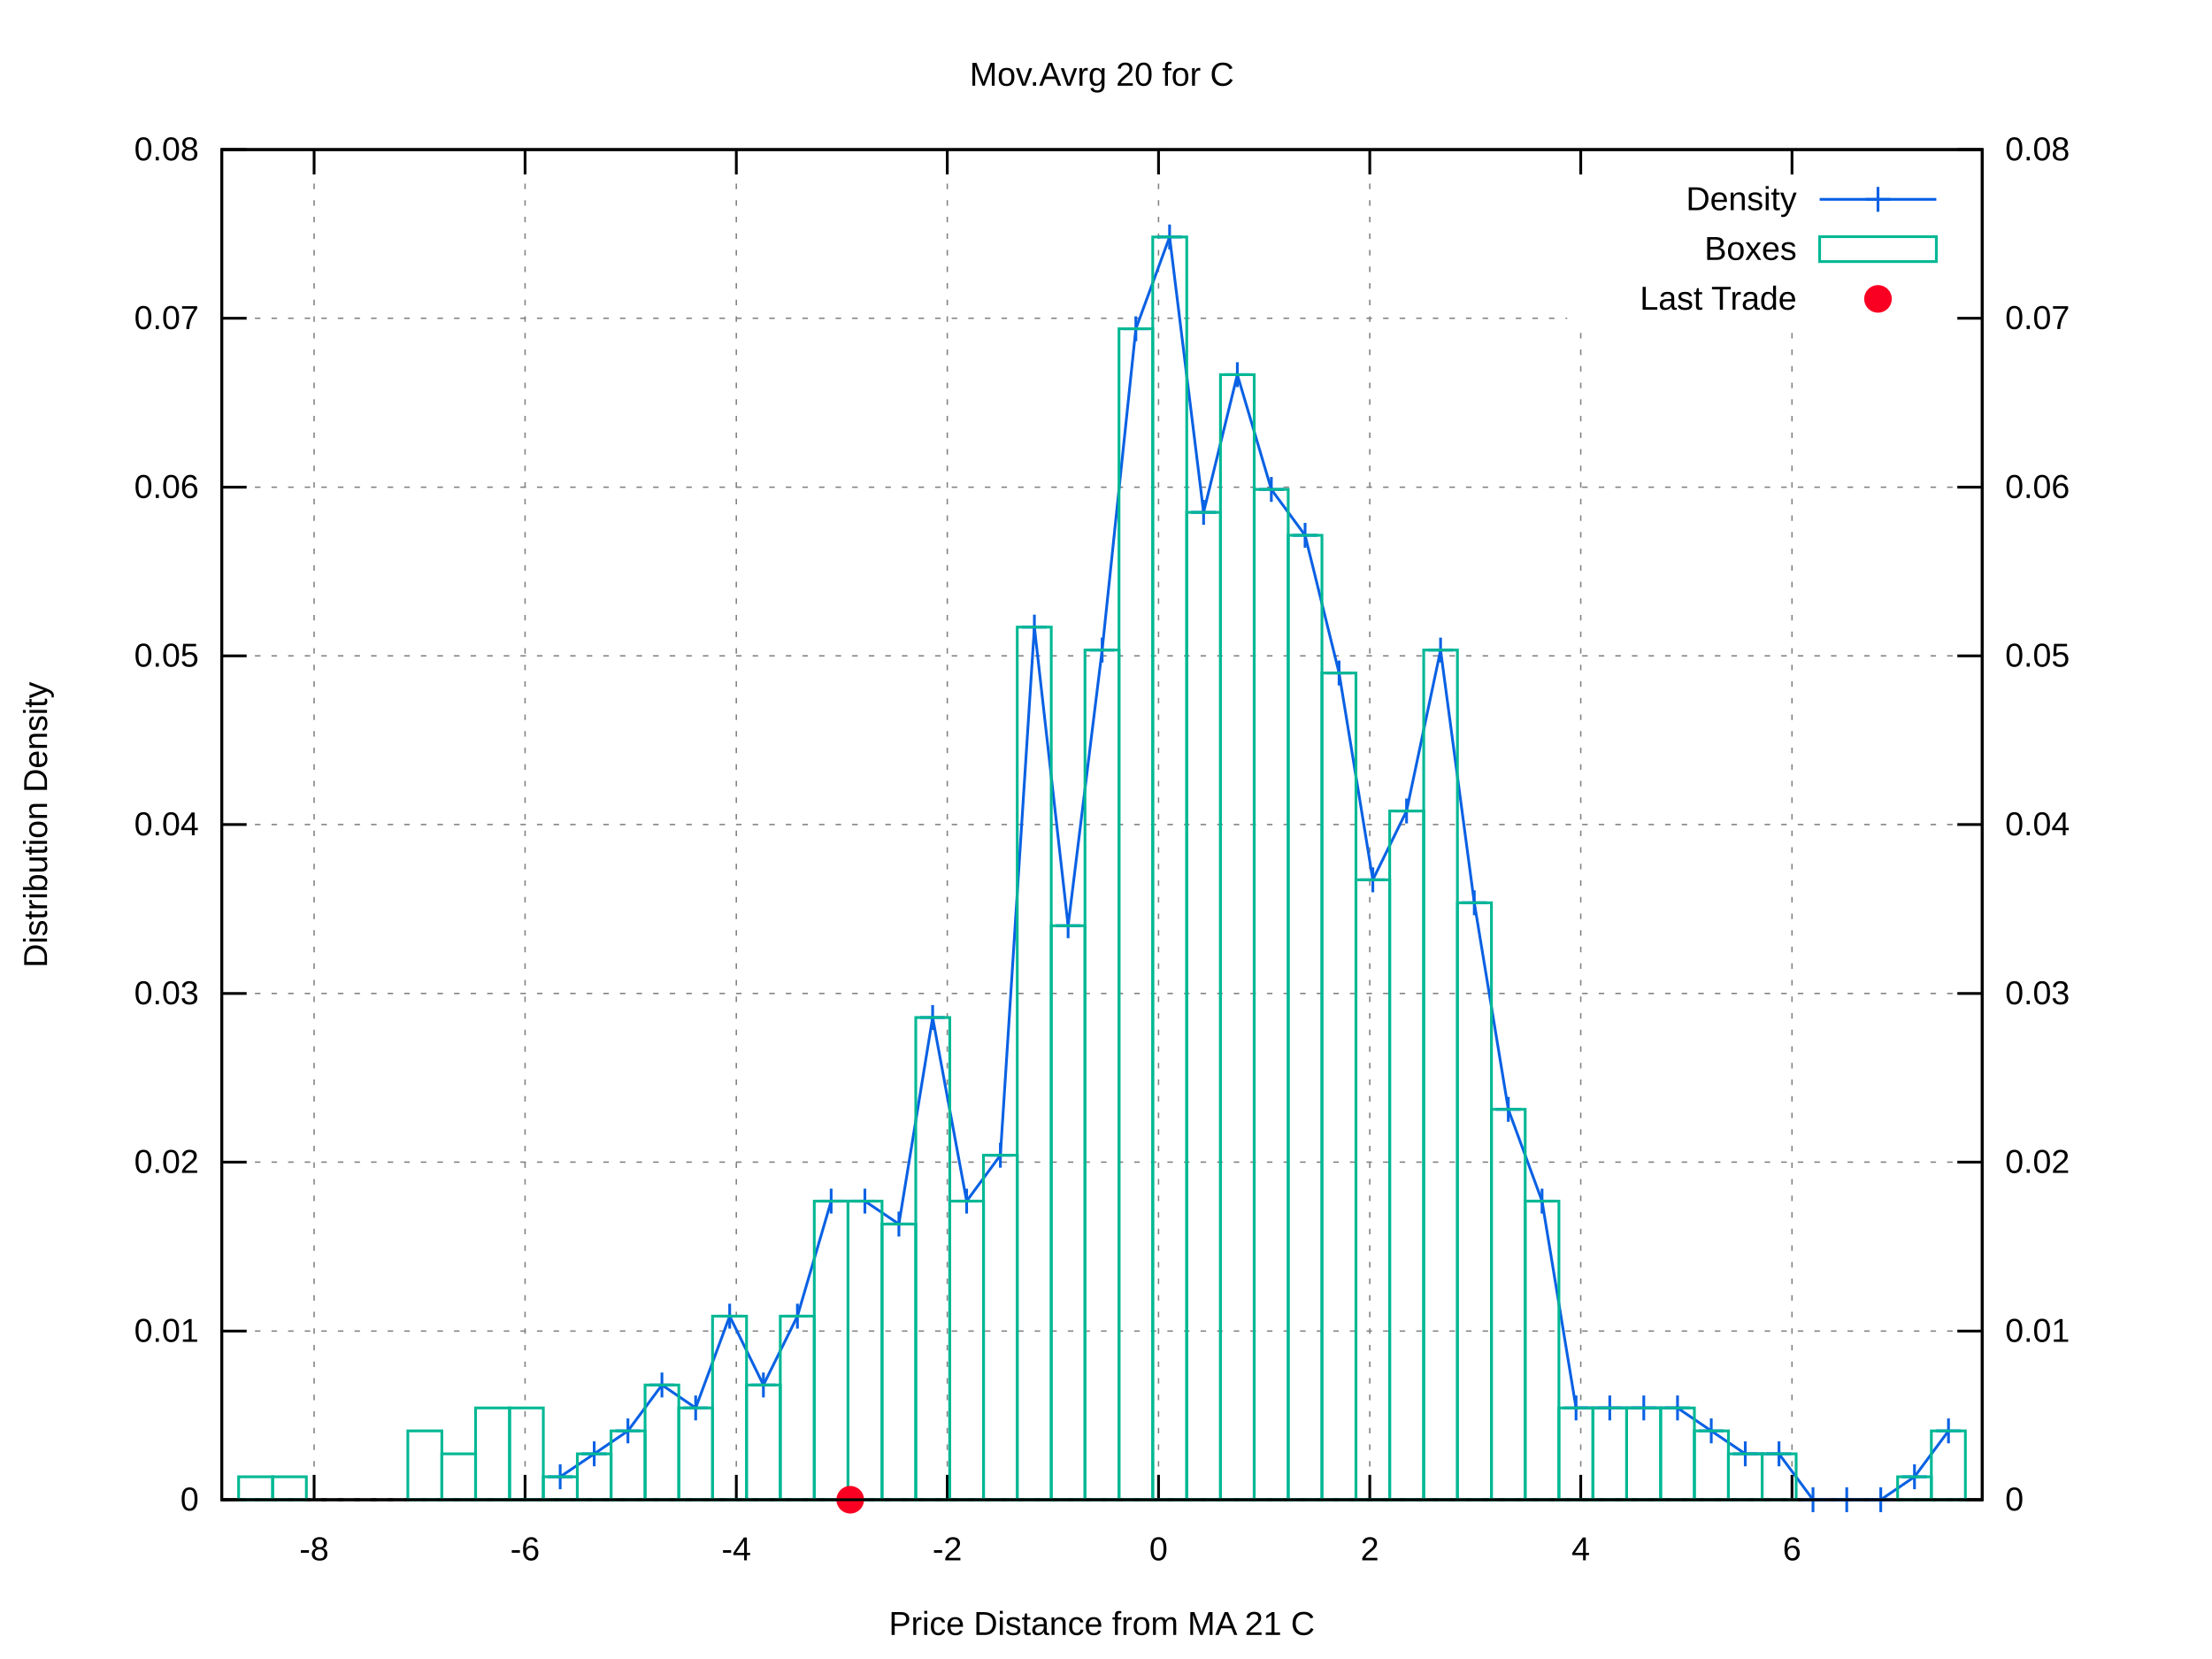
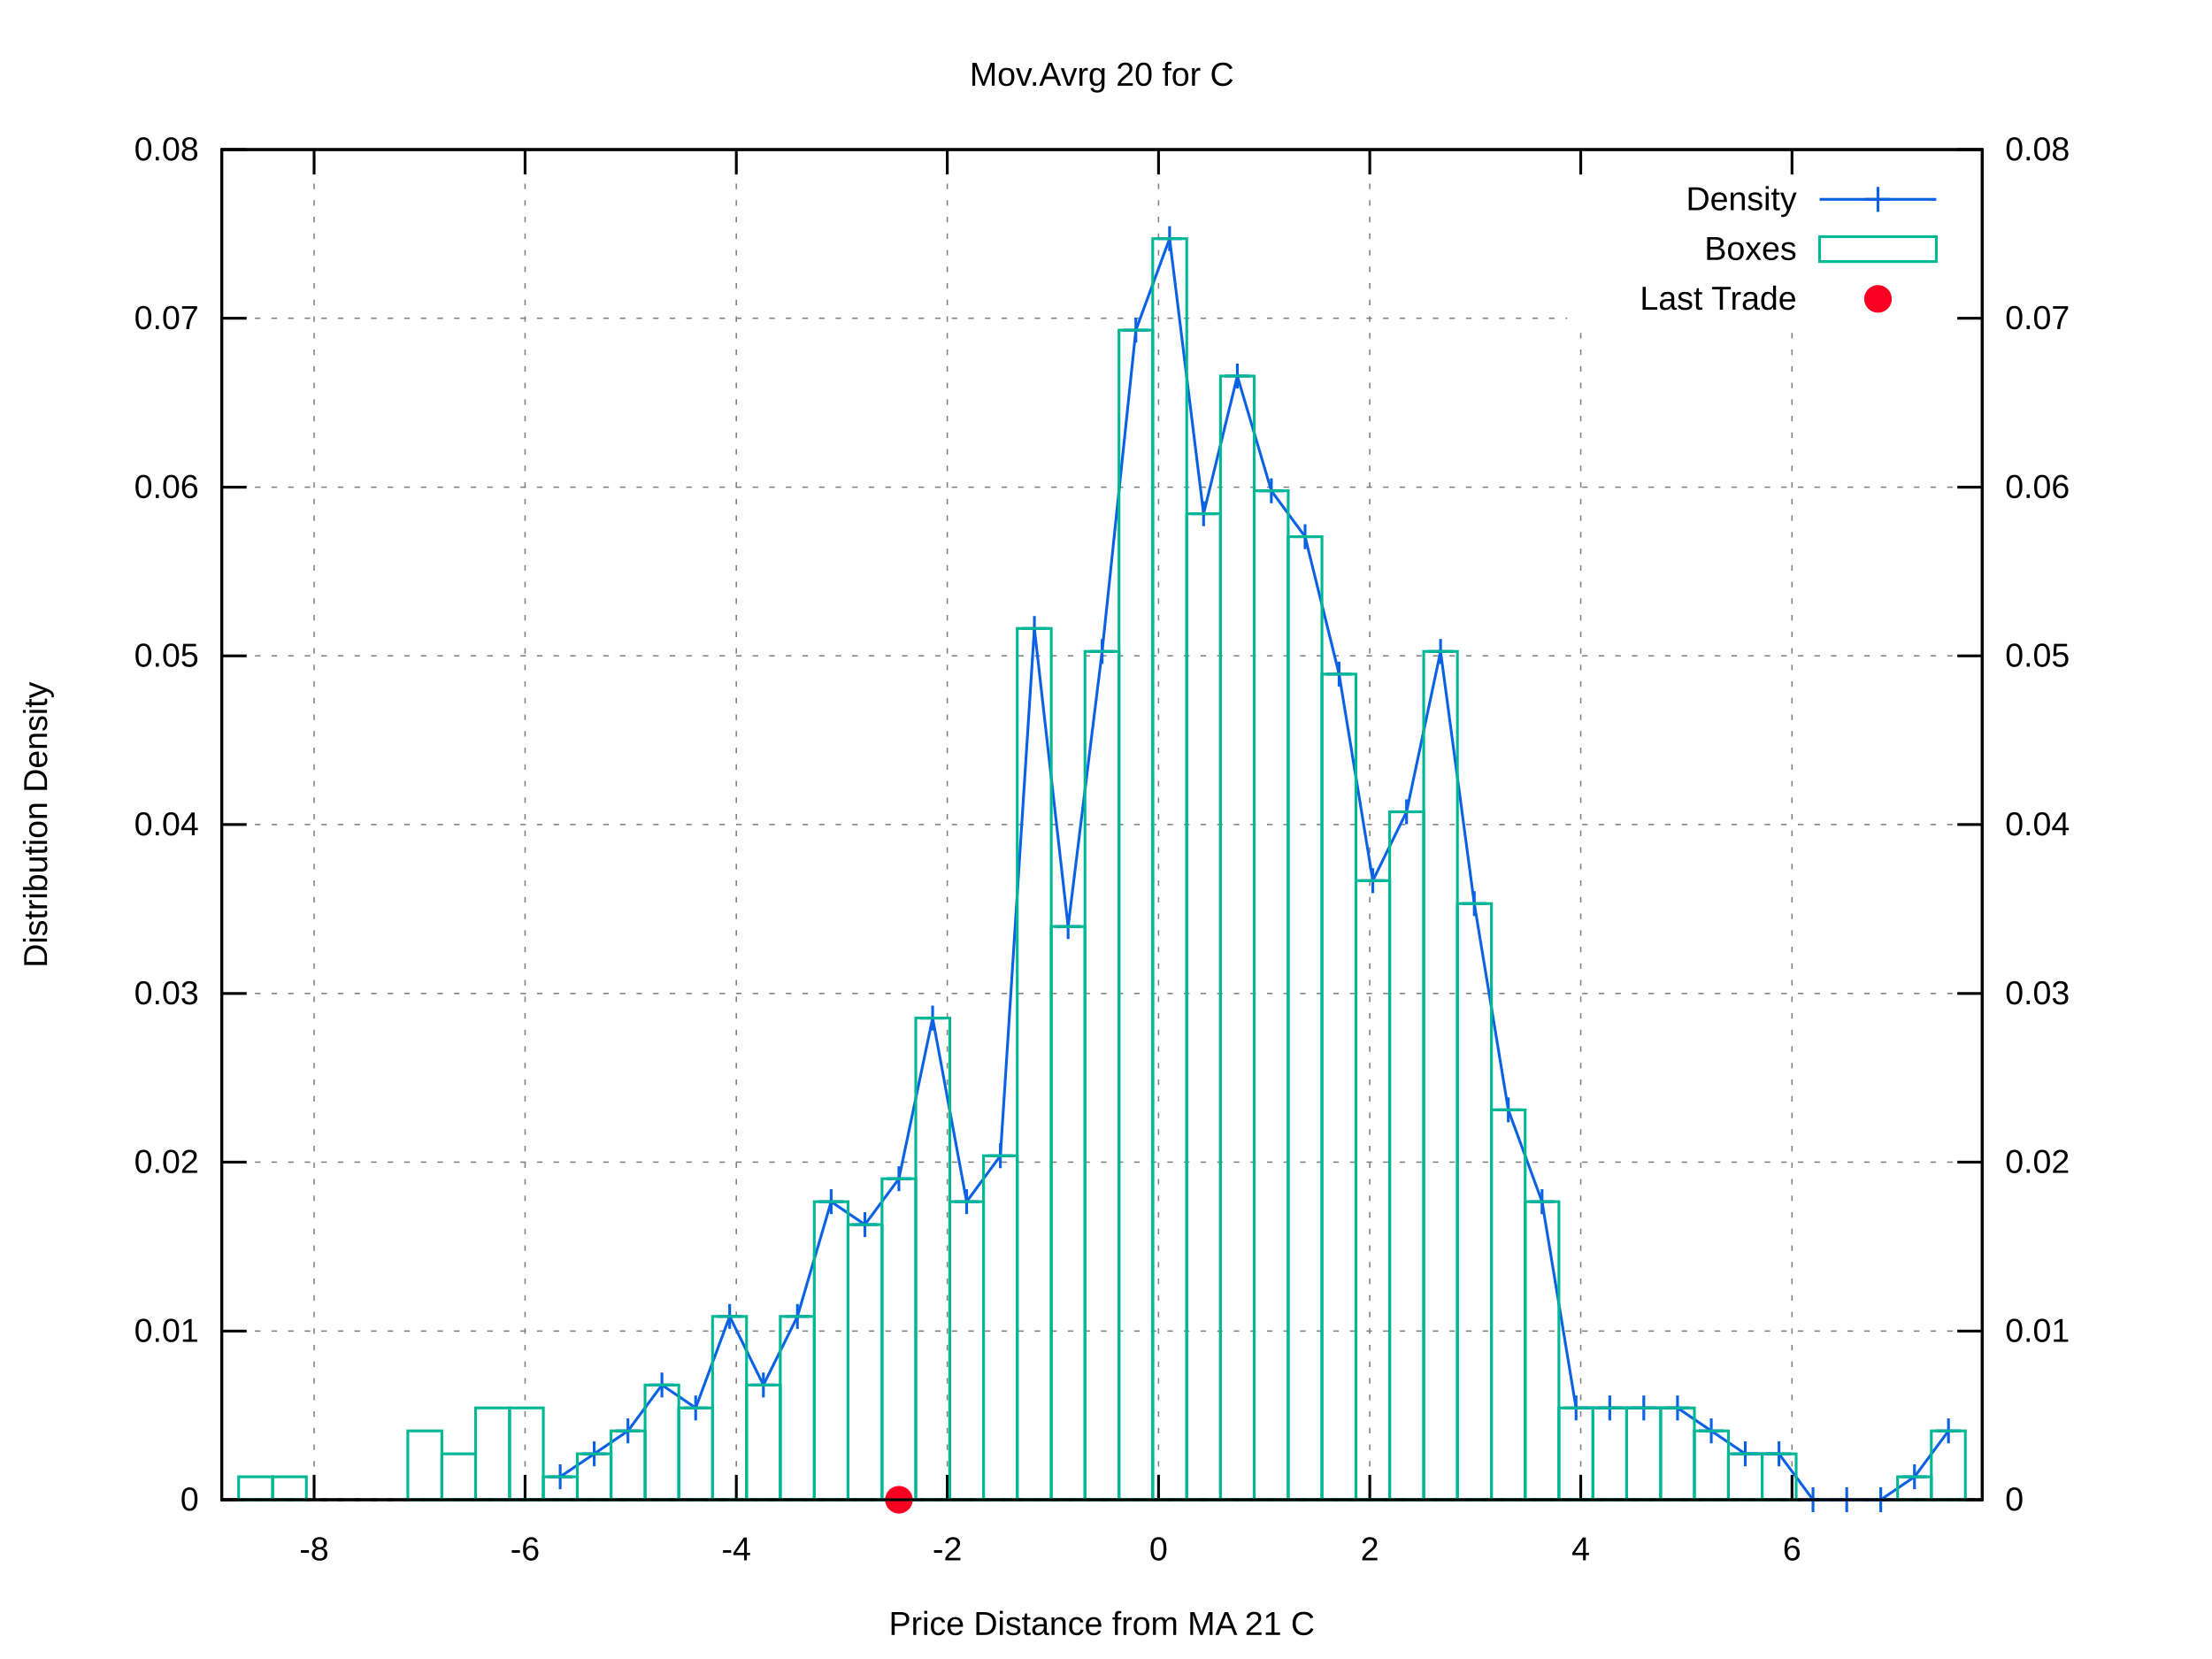
<svg xmlns="http://www.w3.org/2000/svg" xmlns:xlink="http://www.w3.org/1999/xlink" viewBox="0 0 800 600">
  <g id="gnuplot_canvas">
    <rect x="0" y="0" width="800" height="600" fill="#ffffff" />
    <defs>
      <circle id="gpDot" r="0.5" stroke-width="0.5" />
      <path id="gpPt0" stroke-width="0.222" stroke="currentColor" d="M-1,0 h2 M0,-1 v2" />
      <path id="gpPt1" stroke-width="0.222" stroke="currentColor" d="M-1,-1 L1,1 M1,-1 L-1,1" />
      <path id="gpPt2" stroke-width="0.222" stroke="currentColor" d="M-1,0 L1,0 M0,-1 L0,1 M-1,-1 L1,1 M-1,1 L1,-1" />
      <rect id="gpPt3" stroke-width="0.222" stroke="currentColor" x="-1" y="-1" width="2" height="2" />
      <rect id="gpPt4" stroke-width="0.222" stroke="currentColor" fill="currentColor" x="-1" y="-1" width="2" height="2" />
      <circle id="gpPt5" stroke-width="0.222" stroke="currentColor" cx="0" cy="0" r="1" />
      <use xlink:href="#gpPt5" id="gpPt6" fill="currentColor" stroke="none" />
      <path id="gpPt7" stroke-width="0.222" stroke="currentColor" d="M0,-1.33 L-1.33,0.67 L1.33,0.67 z" />
      <use xlink:href="#gpPt7" id="gpPt8" fill="currentColor" stroke="none" />
      <use xlink:href="#gpPt7" id="gpPt9" stroke="currentColor" transform="rotate(180)" />
      <use xlink:href="#gpPt9" id="gpPt10" fill="currentColor" stroke="none" />
      <use xlink:href="#gpPt3" id="gpPt11" stroke="currentColor" transform="rotate(45)" />
      <use xlink:href="#gpPt11" id="gpPt12" fill="currentColor" stroke="none" />
      <path id="gpPt13" stroke-width="0.222" stroke="currentColor" d="M0,1.330 L1.265,0.411 L0.782,-1.067 L-0.782,-1.076 L-1.265,0.411 z" />
      <use xlink:href="#gpPt13" id="gpPt14" fill="currentColor" stroke="none" />
      <filter id="textbox" filterUnits="objectBoundingBox" x="0" y="0" height="1" width="1">
        <feFlood flood-color="#FFFFFF" flood-opacity="1" result="bgnd" />
        <feComposite in="SourceGraphic" in2="bgnd" operator="atop" />
      </filter>
      <filter id="greybox" filterUnits="objectBoundingBox" x="0" y="0" height="1" width="1">
        <feFlood flood-color="lightgrey" flood-opacity="1" result="grey" />
        <feComposite in="SourceGraphic" in2="grey" operator="atop" />
      </filter>
    </defs>
    <g fill="none" color="#FFFFFF" stroke="black" stroke-width="1.00" stroke-linecap="butt" stroke-linejoin="miter">
</g>
    <g fill="none" color="black" stroke="currentColor" stroke-width="1.00" stroke-linecap="butt" stroke-linejoin="miter">
</g>
    <g fill="none" color="black" stroke="black" stroke-width="0.50" stroke-linecap="butt" stroke-linejoin="miter">
</g>
    <g fill="none" color="gray" stroke="currentColor" stroke-width="0.50" stroke-linecap="butt" stroke-linejoin="miter">
      <path stroke="gray" stroke-dasharray="2,4" class="gridline" d="M80.2,542.4 L716.9,542.4  " />
    </g>
    <g fill="none" color="gray" stroke="gray" stroke-width="1.00" stroke-linecap="butt" stroke-linejoin="miter">
</g>
    <g fill="none" color="black" stroke="currentColor" stroke-width="1.00" stroke-linecap="butt" stroke-linejoin="miter">
      <path stroke="black" d="M80.2,542.4 L89.2,542.4  " />
      <g transform="translate(71.9,546.3)" stroke="none" fill="black" font-family="arial" font-size="12.00" text-anchor="end">
        <text>
          <tspan font-family="arial"> 0</tspan>
        </text>
      </g>
    </g>
    <g fill="none" color="black" stroke="currentColor" stroke-width="1.00" stroke-linecap="butt" stroke-linejoin="miter">
</g>
    <g fill="none" color="black" stroke="black" stroke-width="0.50" stroke-linecap="butt" stroke-linejoin="miter">
</g>
    <g fill="none" color="gray" stroke="currentColor" stroke-width="0.50" stroke-linecap="butt" stroke-linejoin="miter">
      <path stroke="gray" stroke-dasharray="2,4" class="gridline" d="M80.2,481.4 L716.9,481.4  " />
    </g>
    <g fill="none" color="gray" stroke="gray" stroke-width="1.00" stroke-linecap="butt" stroke-linejoin="miter">
</g>
    <g fill="none" color="black" stroke="currentColor" stroke-width="1.00" stroke-linecap="butt" stroke-linejoin="miter">
      <path stroke="black" d="M80.2,481.4 L89.2,481.4  " />
      <g transform="translate(71.9,485.3)" stroke="none" fill="black" font-family="arial" font-size="12.00" text-anchor="end">
        <text>
          <tspan font-family="arial"> 0.01</tspan>
        </text>
      </g>
    </g>
    <g fill="none" color="black" stroke="currentColor" stroke-width="1.00" stroke-linecap="butt" stroke-linejoin="miter">
</g>
    <g fill="none" color="black" stroke="black" stroke-width="0.50" stroke-linecap="butt" stroke-linejoin="miter">
</g>
    <g fill="none" color="gray" stroke="currentColor" stroke-width="0.50" stroke-linecap="butt" stroke-linejoin="miter">
      <path stroke="gray" stroke-dasharray="2,4" class="gridline" d="M80.2,420.3 L716.9,420.3  " />
    </g>
    <g fill="none" color="gray" stroke="gray" stroke-width="1.00" stroke-linecap="butt" stroke-linejoin="miter">
</g>
    <g fill="none" color="black" stroke="currentColor" stroke-width="1.00" stroke-linecap="butt" stroke-linejoin="miter">
      <path stroke="black" d="M80.2,420.3 L89.2,420.3  " />
      <g transform="translate(71.9,424.2)" stroke="none" fill="black" font-family="arial" font-size="12.00" text-anchor="end">
        <text>
          <tspan font-family="arial"> 0.02</tspan>
        </text>
      </g>
    </g>
    <g fill="none" color="black" stroke="currentColor" stroke-width="1.00" stroke-linecap="butt" stroke-linejoin="miter">
</g>
    <g fill="none" color="black" stroke="black" stroke-width="0.50" stroke-linecap="butt" stroke-linejoin="miter">
</g>
    <g fill="none" color="gray" stroke="currentColor" stroke-width="0.50" stroke-linecap="butt" stroke-linejoin="miter">
      <path stroke="gray" stroke-dasharray="2,4" class="gridline" d="M80.2,359.3 L716.9,359.3  " />
    </g>
    <g fill="none" color="gray" stroke="gray" stroke-width="1.00" stroke-linecap="butt" stroke-linejoin="miter">
</g>
    <g fill="none" color="black" stroke="currentColor" stroke-width="1.00" stroke-linecap="butt" stroke-linejoin="miter">
      <path stroke="black" d="M80.2,359.3 L89.2,359.3  " />
      <g transform="translate(71.9,363.2)" stroke="none" fill="black" font-family="arial" font-size="12.00" text-anchor="end">
        <text>
          <tspan font-family="arial"> 0.03</tspan>
        </text>
      </g>
    </g>
    <g fill="none" color="black" stroke="currentColor" stroke-width="1.00" stroke-linecap="butt" stroke-linejoin="miter">
</g>
    <g fill="none" color="black" stroke="black" stroke-width="0.50" stroke-linecap="butt" stroke-linejoin="miter">
</g>
    <g fill="none" color="gray" stroke="currentColor" stroke-width="0.50" stroke-linecap="butt" stroke-linejoin="miter">
      <path stroke="gray" stroke-dasharray="2,4" class="gridline" d="M80.2,298.2 L716.9,298.2  " />
    </g>
    <g fill="none" color="gray" stroke="gray" stroke-width="1.00" stroke-linecap="butt" stroke-linejoin="miter">
</g>
    <g fill="none" color="black" stroke="currentColor" stroke-width="1.00" stroke-linecap="butt" stroke-linejoin="miter">
      <path stroke="black" d="M80.2,298.2 L89.2,298.2  " />
      <g transform="translate(71.9,302.1)" stroke="none" fill="black" font-family="arial" font-size="12.00" text-anchor="end">
        <text>
          <tspan font-family="arial"> 0.04</tspan>
        </text>
      </g>
    </g>
    <g fill="none" color="black" stroke="currentColor" stroke-width="1.00" stroke-linecap="butt" stroke-linejoin="miter">
</g>
    <g fill="none" color="black" stroke="black" stroke-width="0.50" stroke-linecap="butt" stroke-linejoin="miter">
</g>
    <g fill="none" color="gray" stroke="currentColor" stroke-width="0.50" stroke-linecap="butt" stroke-linejoin="miter">
      <path stroke="gray" stroke-dasharray="2,4" class="gridline" d="M80.2,237.2 L716.9,237.2  " />
    </g>
    <g fill="none" color="gray" stroke="gray" stroke-width="1.00" stroke-linecap="butt" stroke-linejoin="miter">
</g>
    <g fill="none" color="black" stroke="currentColor" stroke-width="1.00" stroke-linecap="butt" stroke-linejoin="miter">
      <path stroke="black" d="M80.2,237.2 L89.2,237.2  " />
      <g transform="translate(71.9,241.1)" stroke="none" fill="black" font-family="arial" font-size="12.00" text-anchor="end">
        <text>
          <tspan font-family="arial"> 0.05</tspan>
        </text>
      </g>
    </g>
    <g fill="none" color="black" stroke="currentColor" stroke-width="1.00" stroke-linecap="butt" stroke-linejoin="miter">
</g>
    <g fill="none" color="black" stroke="black" stroke-width="0.50" stroke-linecap="butt" stroke-linejoin="miter">
</g>
    <g fill="none" color="gray" stroke="currentColor" stroke-width="0.50" stroke-linecap="butt" stroke-linejoin="miter">
      <path stroke="gray" stroke-dasharray="2,4" class="gridline" d="M80.2,176.2 L716.9,176.2  " />
    </g>
    <g fill="none" color="gray" stroke="gray" stroke-width="1.00" stroke-linecap="butt" stroke-linejoin="miter">
</g>
    <g fill="none" color="black" stroke="currentColor" stroke-width="1.00" stroke-linecap="butt" stroke-linejoin="miter">
      <path stroke="black" d="M80.2,176.2 L89.2,176.2  " />
      <g transform="translate(71.9,180.1)" stroke="none" fill="black" font-family="arial" font-size="12.00" text-anchor="end">
        <text>
          <tspan font-family="arial"> 0.06</tspan>
        </text>
      </g>
    </g>
    <g fill="none" color="black" stroke="currentColor" stroke-width="1.00" stroke-linecap="butt" stroke-linejoin="miter">
</g>
    <g fill="none" color="black" stroke="black" stroke-width="0.50" stroke-linecap="butt" stroke-linejoin="miter">
</g>
    <g fill="none" color="gray" stroke="currentColor" stroke-width="0.50" stroke-linecap="butt" stroke-linejoin="miter">
      <path stroke="gray" stroke-dasharray="2,4" class="gridline" d="M80.2,115.1 L566.8,115.1 M708.6,115.1 L716.9,115.1  " />
    </g>
    <g fill="none" color="gray" stroke="gray" stroke-width="1.00" stroke-linecap="butt" stroke-linejoin="miter">
</g>
    <g fill="none" color="black" stroke="currentColor" stroke-width="1.00" stroke-linecap="butt" stroke-linejoin="miter">
      <path stroke="black" d="M80.2,115.1 L89.2,115.1  " />
      <g transform="translate(71.9,119.0)" stroke="none" fill="black" font-family="arial" font-size="12.00" text-anchor="end">
        <text>
          <tspan font-family="arial"> 0.07</tspan>
        </text>
      </g>
    </g>
    <g fill="none" color="black" stroke="currentColor" stroke-width="1.00" stroke-linecap="butt" stroke-linejoin="miter">
</g>
    <g fill="none" color="black" stroke="black" stroke-width="0.50" stroke-linecap="butt" stroke-linejoin="miter">
</g>
    <g fill="none" color="gray" stroke="currentColor" stroke-width="0.50" stroke-linecap="butt" stroke-linejoin="miter">
      <path stroke="gray" stroke-dasharray="2,4" class="gridline" d="M80.2,54.1 L716.9,54.1  " />
    </g>
    <g fill="none" color="gray" stroke="gray" stroke-width="1.00" stroke-linecap="butt" stroke-linejoin="miter">
</g>
    <g fill="none" color="black" stroke="currentColor" stroke-width="1.00" stroke-linecap="butt" stroke-linejoin="miter">
      <path stroke="black" d="M80.2,54.1 L89.2,54.1  " />
      <g transform="translate(71.9,58.0)" stroke="none" fill="black" font-family="arial" font-size="12.00" text-anchor="end">
        <text>
          <tspan font-family="arial"> 0.08</tspan>
        </text>
      </g>
    </g>
    <g fill="none" color="black" stroke="currentColor" stroke-width="1.00" stroke-linecap="butt" stroke-linejoin="miter">
</g>
    <g fill="none" color="black" stroke="black" stroke-width="0.50" stroke-linecap="butt" stroke-linejoin="miter">
</g>
    <g fill="none" color="gray" stroke="currentColor" stroke-width="0.50" stroke-linecap="butt" stroke-linejoin="miter">
      <path stroke="gray" stroke-dasharray="2,4" class="gridline" d="M113.6,542.4 L113.6,54.1  " />
    </g>
    <g fill="none" color="gray" stroke="gray" stroke-width="1.00" stroke-linecap="butt" stroke-linejoin="miter">
</g>
    <g fill="none" color="black" stroke="currentColor" stroke-width="1.00" stroke-linecap="butt" stroke-linejoin="miter">
      <path stroke="black" d="M113.6,542.4 L113.6,533.4 M113.6,54.1 L113.6,63.1  " />
      <g transform="translate(113.6,564.3)" stroke="none" fill="black" font-family="arial" font-size="12.00" text-anchor="middle">
        <text>
          <tspan font-family="arial">-8</tspan>
        </text>
      </g>
    </g>
    <g fill="none" color="black" stroke="currentColor" stroke-width="1.00" stroke-linecap="butt" stroke-linejoin="miter">
</g>
    <g fill="none" color="black" stroke="black" stroke-width="0.50" stroke-linecap="butt" stroke-linejoin="miter">
</g>
    <g fill="none" color="gray" stroke="currentColor" stroke-width="0.50" stroke-linecap="butt" stroke-linejoin="miter">
      <path stroke="gray" stroke-dasharray="2,4" class="gridline" d="M189.9,542.4 L189.9,54.1  " />
    </g>
    <g fill="none" color="gray" stroke="gray" stroke-width="1.00" stroke-linecap="butt" stroke-linejoin="miter">
</g>
    <g fill="none" color="black" stroke="currentColor" stroke-width="1.00" stroke-linecap="butt" stroke-linejoin="miter">
      <path stroke="black" d="M189.9,542.4 L189.9,533.4 M189.9,54.1 L189.9,63.1  " />
      <g transform="translate(189.9,564.3)" stroke="none" fill="black" font-family="arial" font-size="12.00" text-anchor="middle">
        <text>
          <tspan font-family="arial">-6</tspan>
        </text>
      </g>
    </g>
    <g fill="none" color="black" stroke="currentColor" stroke-width="1.00" stroke-linecap="butt" stroke-linejoin="miter">
</g>
    <g fill="none" color="black" stroke="black" stroke-width="0.50" stroke-linecap="butt" stroke-linejoin="miter">
</g>
    <g fill="none" color="gray" stroke="currentColor" stroke-width="0.50" stroke-linecap="butt" stroke-linejoin="miter">
      <path stroke="gray" stroke-dasharray="2,4" class="gridline" d="M266.3,542.4 L266.3,54.1  " />
    </g>
    <g fill="none" color="gray" stroke="gray" stroke-width="1.00" stroke-linecap="butt" stroke-linejoin="miter">
</g>
    <g fill="none" color="black" stroke="currentColor" stroke-width="1.00" stroke-linecap="butt" stroke-linejoin="miter">
      <path stroke="black" d="M266.3,542.4 L266.3,533.4 M266.3,54.1 L266.3,63.1  " />
      <g transform="translate(266.3,564.3)" stroke="none" fill="black" font-family="arial" font-size="12.00" text-anchor="middle">
        <text>
          <tspan font-family="arial">-4</tspan>
        </text>
      </g>
    </g>
    <g fill="none" color="black" stroke="currentColor" stroke-width="1.00" stroke-linecap="butt" stroke-linejoin="miter">
</g>
    <g fill="none" color="black" stroke="black" stroke-width="0.50" stroke-linecap="butt" stroke-linejoin="miter">
</g>
    <g fill="none" color="gray" stroke="currentColor" stroke-width="0.50" stroke-linecap="butt" stroke-linejoin="miter">
      <path stroke="gray" stroke-dasharray="2,4" class="gridline" d="M342.6,542.4 L342.6,54.1  " />
    </g>
    <g fill="none" color="gray" stroke="gray" stroke-width="1.00" stroke-linecap="butt" stroke-linejoin="miter">
</g>
    <g fill="none" color="black" stroke="currentColor" stroke-width="1.00" stroke-linecap="butt" stroke-linejoin="miter">
      <path stroke="black" d="M342.6,542.4 L342.6,533.4 M342.6,54.1 L342.6,63.1  " />
      <g transform="translate(342.6,564.3)" stroke="none" fill="black" font-family="arial" font-size="12.00" text-anchor="middle">
        <text>
          <tspan font-family="arial">-2</tspan>
        </text>
      </g>
    </g>
    <g fill="none" color="black" stroke="currentColor" stroke-width="1.00" stroke-linecap="butt" stroke-linejoin="miter">
</g>
    <g fill="none" color="black" stroke="black" stroke-width="0.50" stroke-linecap="butt" stroke-linejoin="miter">
</g>
    <g fill="none" color="gray" stroke="currentColor" stroke-width="0.50" stroke-linecap="butt" stroke-linejoin="miter">
      <path stroke="gray" stroke-dasharray="2,4" class="gridline" d="M419.0,542.4 L419.0,54.1  " />
    </g>
    <g fill="none" color="gray" stroke="gray" stroke-width="1.00" stroke-linecap="butt" stroke-linejoin="miter">
</g>
    <g fill="none" color="black" stroke="currentColor" stroke-width="1.00" stroke-linecap="butt" stroke-linejoin="miter">
      <path stroke="black" d="M419.0,542.4 L419.0,533.4 M419.0,54.1 L419.0,63.1  " />
      <g transform="translate(419.0,564.3)" stroke="none" fill="black" font-family="arial" font-size="12.00" text-anchor="middle">
        <text>
          <tspan font-family="arial"> 0</tspan>
        </text>
      </g>
    </g>
    <g fill="none" color="black" stroke="currentColor" stroke-width="1.00" stroke-linecap="butt" stroke-linejoin="miter">
</g>
    <g fill="none" color="black" stroke="black" stroke-width="0.50" stroke-linecap="butt" stroke-linejoin="miter">
</g>
    <g fill="none" color="gray" stroke="currentColor" stroke-width="0.50" stroke-linecap="butt" stroke-linejoin="miter">
      <path stroke="gray" stroke-dasharray="2,4" class="gridline" d="M495.4,542.4 L495.4,54.1  " />
    </g>
    <g fill="none" color="gray" stroke="gray" stroke-width="1.00" stroke-linecap="butt" stroke-linejoin="miter">
</g>
    <g fill="none" color="black" stroke="currentColor" stroke-width="1.00" stroke-linecap="butt" stroke-linejoin="miter">
      <path stroke="black" d="M495.4,542.4 L495.4,533.4 M495.4,54.1 L495.4,63.1  " />
      <g transform="translate(495.4,564.3)" stroke="none" fill="black" font-family="arial" font-size="12.00" text-anchor="middle">
        <text>
          <tspan font-family="arial"> 2</tspan>
        </text>
      </g>
    </g>
    <g fill="none" color="black" stroke="currentColor" stroke-width="1.00" stroke-linecap="butt" stroke-linejoin="miter">
</g>
    <g fill="none" color="black" stroke="black" stroke-width="0.50" stroke-linecap="butt" stroke-linejoin="miter">
</g>
    <g fill="none" color="gray" stroke="currentColor" stroke-width="0.50" stroke-linecap="butt" stroke-linejoin="miter">
      <path stroke="gray" stroke-dasharray="2,4" class="gridline" d="M571.7,542.4 L571.7,117.1 M571.7,63.1 L571.7,54.1  " />
    </g>
    <g fill="none" color="gray" stroke="gray" stroke-width="1.00" stroke-linecap="butt" stroke-linejoin="miter">
</g>
    <g fill="none" color="black" stroke="currentColor" stroke-width="1.00" stroke-linecap="butt" stroke-linejoin="miter">
      <path stroke="black" d="M571.7,542.4 L571.7,533.4 M571.7,54.1 L571.7,63.1  " />
      <g transform="translate(571.7,564.3)" stroke="none" fill="black" font-family="arial" font-size="12.00" text-anchor="middle">
        <text>
          <tspan font-family="arial"> 4</tspan>
        </text>
      </g>
    </g>
    <g fill="none" color="black" stroke="currentColor" stroke-width="1.00" stroke-linecap="butt" stroke-linejoin="miter">
</g>
    <g fill="none" color="black" stroke="black" stroke-width="0.50" stroke-linecap="butt" stroke-linejoin="miter">
</g>
    <g fill="none" color="gray" stroke="currentColor" stroke-width="0.50" stroke-linecap="butt" stroke-linejoin="miter">
      <path stroke="gray" stroke-dasharray="2,4" class="gridline" d="M648.1,542.4 L648.1,117.1 M648.1,63.1 L648.1,54.1  " />
    </g>
    <g fill="none" color="gray" stroke="gray" stroke-width="1.00" stroke-linecap="butt" stroke-linejoin="miter">
</g>
    <g fill="none" color="black" stroke="currentColor" stroke-width="1.00" stroke-linecap="butt" stroke-linejoin="miter">
      <path stroke="black" d="M648.1,542.4 L648.1,533.4 M648.1,54.1 L648.1,63.1  " />
      <g transform="translate(648.1,564.3)" stroke="none" fill="black" font-family="arial" font-size="12.00" text-anchor="middle">
        <text>
          <tspan font-family="arial"> 6</tspan>
        </text>
      </g>
    </g>
    <g fill="none" color="black" stroke="currentColor" stroke-width="1.00" stroke-linecap="butt" stroke-linejoin="miter">
      <path stroke="black" d="M716.9,542.4 L707.9,542.4  " />
      <g transform="translate(725.2,546.3)" stroke="none" fill="black" font-family="arial" font-size="12.00" text-anchor="start">
        <text>
          <tspan font-family="arial"> 0</tspan>
        </text>
      </g>
    </g>
    <g fill="none" color="black" stroke="currentColor" stroke-width="1.00" stroke-linecap="butt" stroke-linejoin="miter">
      <path stroke="black" d="M716.9,481.4 L707.9,481.4  " />
      <g transform="translate(725.2,485.3)" stroke="none" fill="black" font-family="arial" font-size="12.00" text-anchor="start">
        <text>
          <tspan font-family="arial"> 0.01</tspan>
        </text>
      </g>
    </g>
    <g fill="none" color="black" stroke="currentColor" stroke-width="1.00" stroke-linecap="butt" stroke-linejoin="miter">
      <path stroke="black" d="M716.9,420.3 L707.9,420.3  " />
      <g transform="translate(725.2,424.2)" stroke="none" fill="black" font-family="arial" font-size="12.00" text-anchor="start">
        <text>
          <tspan font-family="arial"> 0.02</tspan>
        </text>
      </g>
    </g>
    <g fill="none" color="black" stroke="currentColor" stroke-width="1.00" stroke-linecap="butt" stroke-linejoin="miter">
      <path stroke="black" d="M716.9,359.3 L707.9,359.3  " />
      <g transform="translate(725.2,363.2)" stroke="none" fill="black" font-family="arial" font-size="12.00" text-anchor="start">
        <text>
          <tspan font-family="arial"> 0.03</tspan>
        </text>
      </g>
    </g>
    <g fill="none" color="black" stroke="currentColor" stroke-width="1.00" stroke-linecap="butt" stroke-linejoin="miter">
      <path stroke="black" d="M716.9,298.2 L707.9,298.2  " />
      <g transform="translate(725.2,302.1)" stroke="none" fill="black" font-family="arial" font-size="12.00" text-anchor="start">
        <text>
          <tspan font-family="arial"> 0.04</tspan>
        </text>
      </g>
    </g>
    <g fill="none" color="black" stroke="currentColor" stroke-width="1.00" stroke-linecap="butt" stroke-linejoin="miter">
      <path stroke="black" d="M716.9,237.2 L707.9,237.2  " />
      <g transform="translate(725.2,241.1)" stroke="none" fill="black" font-family="arial" font-size="12.00" text-anchor="start">
        <text>
          <tspan font-family="arial"> 0.05</tspan>
        </text>
      </g>
    </g>
    <g fill="none" color="black" stroke="currentColor" stroke-width="1.00" stroke-linecap="butt" stroke-linejoin="miter">
      <path stroke="black" d="M716.9,176.2 L707.9,176.2  " />
      <g transform="translate(725.2,180.1)" stroke="none" fill="black" font-family="arial" font-size="12.00" text-anchor="start">
        <text>
          <tspan font-family="arial"> 0.06</tspan>
        </text>
      </g>
    </g>
    <g fill="none" color="black" stroke="currentColor" stroke-width="1.00" stroke-linecap="butt" stroke-linejoin="miter">
      <path stroke="black" d="M716.9,115.1 L707.9,115.1  " />
      <g transform="translate(725.2,119.0)" stroke="none" fill="black" font-family="arial" font-size="12.00" text-anchor="start">
        <text>
          <tspan font-family="arial"> 0.07</tspan>
        </text>
      </g>
    </g>
    <g fill="none" color="black" stroke="currentColor" stroke-width="1.00" stroke-linecap="butt" stroke-linejoin="miter">
      <path stroke="black" d="M716.9,54.1 L707.9,54.1  " />
      <g transform="translate(725.2,58.0)" stroke="none" fill="black" font-family="arial" font-size="12.00" text-anchor="start">
        <text>
          <tspan font-family="arial"> 0.08</tspan>
        </text>
      </g>
    </g>
    <g fill="none" color="black" stroke="currentColor" stroke-width="1.00" stroke-linecap="butt" stroke-linejoin="miter">
</g>
    <g fill="none" color="gray" stroke="currentColor" stroke-width="1.00" stroke-linecap="butt" stroke-linejoin="miter">
      <path stroke="black" stroke-dasharray="2,4" d="M80.2,542.4 L716.9,542.4  " />
    </g>
    <g fill="none" color="black" stroke="currentColor" stroke-width="1.00" stroke-linecap="butt" stroke-linejoin="miter">
      <path stroke="black" d="M80.2,54.1 L80.2,542.4 L716.9,542.4 L716.9,54.1 L80.2,54.1 Z  " />
    </g>
    <g fill="none" color="black" stroke="currentColor" stroke-width="1.00" stroke-linecap="butt" stroke-linejoin="miter">
      <g transform="translate(17.0,298.3) rotate(270)" stroke="none" fill="black" font-family="arial" font-size="12.00" text-anchor="middle">
        <text>
          <tspan font-family="arial">Distribution Density</tspan>
        </text>
      </g>
    </g>
    <g fill="none" color="black" stroke="currentColor" stroke-width="1.00" stroke-linecap="butt" stroke-linejoin="miter">
      <g transform="translate(398.5,591.3)" stroke="none" fill="black" font-family="arial" font-size="12.00" text-anchor="middle">
        <text>
          <tspan font-family="arial">Price Distance from MA 21 C</tspan>
        </text>
      </g>
    </g>
    <g fill="none" color="black" stroke="currentColor" stroke-width="1.00" stroke-linecap="butt" stroke-linejoin="miter">
      <g transform="translate(398.5,31.0)" stroke="none" fill="black" font-family="arial" font-size="12.00" text-anchor="middle">
        <text>
          <tspan font-family="arial">Mov.Avrg 20 for C </tspan>
        </text>
      </g>
    </g>
    <g id="gnuplot_plot_1">
      <g fill="none" color="black" stroke="currentColor" stroke-width="1.00" stroke-linecap="butt" stroke-linejoin="miter">
        <g transform="translate(649.8,76.0)" stroke="none" fill="black" font-family="arial" font-size="12.00" text-anchor="end">
          <text>
            <tspan font-family="arial">Density</tspan>
          </text>
        </g>
      </g>
      <g fill="none" color="black" stroke="currentColor" stroke-width="1.00" stroke-linecap="butt" stroke-linejoin="miter">
-         <path stroke="rgb(  9,  97, 228)" d="M658.1,72.1 L700.3,72.1 M202.6,534.1 L214.9,525.8 L227.1,517.5 L239.4,500.9 L251.6,509.2 L263.9,476.0   L276.1,500.9 L288.4,476.0 L300.6,434.4 L312.8,434.4 L325.1,442.7 L337.3,368.0 L349.6,434.4 L361.8,417.8   L374.1,226.8 L386.3,334.8 L398.6,235.1 L410.8,118.9 L423.0,85.7 L435.3,185.3 L447.5,135.5 L459.8,177.0   L472.0,193.6 L484.3,243.4 L496.5,318.2 L508.7,293.3 L521.0,235.1 L533.2,326.5 L545.5,401.2 L557.7,434.4   L570.0,509.2 L582.2,509.2 L594.5,509.2 L606.7,509.2 L618.9,517.5 L631.2,525.8 L643.4,525.8 L655.7,542.4   L667.9,542.4 L680.2,542.4 L692.4,534.1 L704.7,517.5  " />
+         <path stroke="rgb(  9,  97, 228)" d="M658.1,72.1 L700.3,72.1 M202.6,534.1 L214.9,525.8 L227.1,517.5 L239.4,500.9 L251.6,509.2 L263.9,476.1   L276.1,500.9 L288.4,476.1 L300.6,434.6 L312.8,442.9 L325.1,426.3 L337.3,368.2 L349.6,434.6 L361.8,418.0   L374.1,227.3 L386.3,335.1 L398.6,235.6 L410.8,119.4 L423.0,86.3 L435.3,185.8 L447.5,136.0 L459.8,177.5   L472.0,194.1 L484.3,243.8 L496.5,318.5 L508.7,293.6 L521.0,235.6 L533.2,326.8 L545.5,401.4 L557.7,434.6   L570.0,509.2 L582.2,509.2 L594.5,509.2 L606.7,509.2 L618.9,517.5 L631.2,525.8 L643.4,525.8 L655.7,542.4   L667.9,542.4 L680.2,542.4 L692.4,534.1 L704.7,517.5  " />
        <use xlink:href="#gpPt0" transform="translate(202.6,534.1) scale(4.50)" color="rgb(  9,  97, 228)" />
        <use xlink:href="#gpPt0" transform="translate(214.9,525.8) scale(4.50)" color="rgb(  9,  97, 228)" />
        <use xlink:href="#gpPt0" transform="translate(227.1,517.5) scale(4.50)" color="rgb(  9,  97, 228)" />
        <use xlink:href="#gpPt0" transform="translate(239.4,500.9) scale(4.50)" color="rgb(  9,  97, 228)" />
        <use xlink:href="#gpPt0" transform="translate(251.6,509.2) scale(4.50)" color="rgb(  9,  97, 228)" />
-         <use xlink:href="#gpPt0" transform="translate(263.9,476.0) scale(4.50)" color="rgb(  9,  97, 228)" />
+         <use xlink:href="#gpPt0" transform="translate(263.9,476.1) scale(4.50)" color="rgb(  9,  97, 228)" />
        <use xlink:href="#gpPt0" transform="translate(276.1,500.9) scale(4.50)" color="rgb(  9,  97, 228)" />
-         <use xlink:href="#gpPt0" transform="translate(288.4,476.0) scale(4.50)" color="rgb(  9,  97, 228)" />
-         <use xlink:href="#gpPt0" transform="translate(300.6,434.4) scale(4.50)" color="rgb(  9,  97, 228)" />
-         <use xlink:href="#gpPt0" transform="translate(312.8,434.4) scale(4.50)" color="rgb(  9,  97, 228)" />
-         <use xlink:href="#gpPt0" transform="translate(325.1,442.7) scale(4.50)" color="rgb(  9,  97, 228)" />
-         <use xlink:href="#gpPt0" transform="translate(337.3,368.0) scale(4.50)" color="rgb(  9,  97, 228)" />
-         <use xlink:href="#gpPt0" transform="translate(349.6,434.4) scale(4.50)" color="rgb(  9,  97, 228)" />
-         <use xlink:href="#gpPt0" transform="translate(361.8,417.8) scale(4.50)" color="rgb(  9,  97, 228)" />
-         <use xlink:href="#gpPt0" transform="translate(374.1,226.8) scale(4.50)" color="rgb(  9,  97, 228)" />
-         <use xlink:href="#gpPt0" transform="translate(386.3,334.8) scale(4.50)" color="rgb(  9,  97, 228)" />
-         <use xlink:href="#gpPt0" transform="translate(398.6,235.1) scale(4.50)" color="rgb(  9,  97, 228)" />
-         <use xlink:href="#gpPt0" transform="translate(410.8,118.9) scale(4.50)" color="rgb(  9,  97, 228)" />
-         <use xlink:href="#gpPt0" transform="translate(423.0,85.7) scale(4.50)" color="rgb(  9,  97, 228)" />
-         <use xlink:href="#gpPt0" transform="translate(435.3,185.3) scale(4.50)" color="rgb(  9,  97, 228)" />
-         <use xlink:href="#gpPt0" transform="translate(447.5,135.5) scale(4.50)" color="rgb(  9,  97, 228)" />
-         <use xlink:href="#gpPt0" transform="translate(459.8,177.0) scale(4.50)" color="rgb(  9,  97, 228)" />
-         <use xlink:href="#gpPt0" transform="translate(472.0,193.6) scale(4.50)" color="rgb(  9,  97, 228)" />
-         <use xlink:href="#gpPt0" transform="translate(484.3,243.4) scale(4.50)" color="rgb(  9,  97, 228)" />
-         <use xlink:href="#gpPt0" transform="translate(496.5,318.2) scale(4.50)" color="rgb(  9,  97, 228)" />
-         <use xlink:href="#gpPt0" transform="translate(508.7,293.3) scale(4.50)" color="rgb(  9,  97, 228)" />
-         <use xlink:href="#gpPt0" transform="translate(521.0,235.1) scale(4.50)" color="rgb(  9,  97, 228)" />
-         <use xlink:href="#gpPt0" transform="translate(533.2,326.5) scale(4.50)" color="rgb(  9,  97, 228)" />
-         <use xlink:href="#gpPt0" transform="translate(545.5,401.2) scale(4.50)" color="rgb(  9,  97, 228)" />
-         <use xlink:href="#gpPt0" transform="translate(557.7,434.4) scale(4.50)" color="rgb(  9,  97, 228)" />
+         <use xlink:href="#gpPt0" transform="translate(288.4,476.1) scale(4.50)" color="rgb(  9,  97, 228)" />
+         <use xlink:href="#gpPt0" transform="translate(300.6,434.6) scale(4.50)" color="rgb(  9,  97, 228)" />
+         <use xlink:href="#gpPt0" transform="translate(312.8,442.9) scale(4.50)" color="rgb(  9,  97, 228)" />
+         <use xlink:href="#gpPt0" transform="translate(325.1,426.3) scale(4.50)" color="rgb(  9,  97, 228)" />
+         <use xlink:href="#gpPt0" transform="translate(337.3,368.2) scale(4.50)" color="rgb(  9,  97, 228)" />
+         <use xlink:href="#gpPt0" transform="translate(349.6,434.6) scale(4.50)" color="rgb(  9,  97, 228)" />
+         <use xlink:href="#gpPt0" transform="translate(361.8,418.0) scale(4.50)" color="rgb(  9,  97, 228)" />
+         <use xlink:href="#gpPt0" transform="translate(374.1,227.3) scale(4.50)" color="rgb(  9,  97, 228)" />
+         <use xlink:href="#gpPt0" transform="translate(386.3,335.1) scale(4.50)" color="rgb(  9,  97, 228)" />
+         <use xlink:href="#gpPt0" transform="translate(398.6,235.6) scale(4.50)" color="rgb(  9,  97, 228)" />
+         <use xlink:href="#gpPt0" transform="translate(410.8,119.4) scale(4.50)" color="rgb(  9,  97, 228)" />
+         <use xlink:href="#gpPt0" transform="translate(423.0,86.3) scale(4.50)" color="rgb(  9,  97, 228)" />
+         <use xlink:href="#gpPt0" transform="translate(435.3,185.8) scale(4.50)" color="rgb(  9,  97, 228)" />
+         <use xlink:href="#gpPt0" transform="translate(447.5,136.0) scale(4.50)" color="rgb(  9,  97, 228)" />
+         <use xlink:href="#gpPt0" transform="translate(459.8,177.5) scale(4.50)" color="rgb(  9,  97, 228)" />
+         <use xlink:href="#gpPt0" transform="translate(472.0,194.1) scale(4.50)" color="rgb(  9,  97, 228)" />
+         <use xlink:href="#gpPt0" transform="translate(484.3,243.8) scale(4.50)" color="rgb(  9,  97, 228)" />
+         <use xlink:href="#gpPt0" transform="translate(496.5,318.5) scale(4.50)" color="rgb(  9,  97, 228)" />
+         <use xlink:href="#gpPt0" transform="translate(508.7,293.6) scale(4.50)" color="rgb(  9,  97, 228)" />
+         <use xlink:href="#gpPt0" transform="translate(521.0,235.6) scale(4.50)" color="rgb(  9,  97, 228)" />
+         <use xlink:href="#gpPt0" transform="translate(533.2,326.8) scale(4.50)" color="rgb(  9,  97, 228)" />
+         <use xlink:href="#gpPt0" transform="translate(545.5,401.4) scale(4.50)" color="rgb(  9,  97, 228)" />
+         <use xlink:href="#gpPt0" transform="translate(557.7,434.6) scale(4.50)" color="rgb(  9,  97, 228)" />
        <use xlink:href="#gpPt0" transform="translate(570.0,509.2) scale(4.50)" color="rgb(  9,  97, 228)" />
        <use xlink:href="#gpPt0" transform="translate(582.2,509.2) scale(4.50)" color="rgb(  9,  97, 228)" />
        <use xlink:href="#gpPt0" transform="translate(594.5,509.2) scale(4.50)" color="rgb(  9,  97, 228)" />
        <use xlink:href="#gpPt0" transform="translate(606.7,509.2) scale(4.50)" color="rgb(  9,  97, 228)" />
        <use xlink:href="#gpPt0" transform="translate(618.9,517.5) scale(4.50)" color="rgb(  9,  97, 228)" />
        <use xlink:href="#gpPt0" transform="translate(631.2,525.8) scale(4.50)" color="rgb(  9,  97, 228)" />
        <use xlink:href="#gpPt0" transform="translate(643.4,525.8) scale(4.50)" color="rgb(  9,  97, 228)" />
        <use xlink:href="#gpPt0" transform="translate(655.7,542.4) scale(4.50)" color="rgb(  9,  97, 228)" />
        <use xlink:href="#gpPt0" transform="translate(667.9,542.4) scale(4.50)" color="rgb(  9,  97, 228)" />
        <use xlink:href="#gpPt0" transform="translate(680.2,542.4) scale(4.50)" color="rgb(  9,  97, 228)" />
        <use xlink:href="#gpPt0" transform="translate(692.4,534.1) scale(4.50)" color="rgb(  9,  97, 228)" />
        <use xlink:href="#gpPt0" transform="translate(704.7,517.5) scale(4.50)" color="rgb(  9,  97, 228)" />
        <use xlink:href="#gpPt0" transform="translate(679.2,72.1) scale(4.50)" color="rgb(  9,  97, 228)" />
      </g>
    </g>
    <g id="gnuplot_plot_2">
      <g fill="none" color="black" stroke="currentColor" stroke-width="1.00" stroke-linecap="butt" stroke-linejoin="miter">
        <g transform="translate(649.8,94.0)" stroke="none" fill="black" font-family="arial" font-size="12.00" text-anchor="end">
          <text>
            <tspan font-family="arial">Boxes</tspan>
          </text>
        </g>
      </g>
      <g fill="none" color="black" stroke="currentColor" stroke-width="1.00" stroke-linecap="butt" stroke-linejoin="miter">
        <path stroke="rgb(  0, 184, 148)" d="M658.1,94.6 L700.3,94.6 L700.3,85.6 L658.1,85.6 L658.1,94.6 Z  " />
        <path stroke="rgb(  0, 184, 148)" d="M86.3,542.4 L86.3,534.1 L98.6,534.1 L98.6,542.4 L86.3,542.4 Z  " />
        <path stroke="rgb(  0, 184, 148)" d="M98.6,542.4 L98.6,534.1 L110.8,534.1 L110.8,542.4 L98.6,542.4 Z  " />
        <path stroke="rgb(  0, 184, 148)" d="M147.5,542.4 L147.5,517.5 L159.8,517.5 L159.8,542.4 L147.5,542.4 Z  " />
        <path stroke="rgb(  0, 184, 148)" d="M159.8,542.4 L159.8,525.8 L172.0,525.8 L172.0,542.4 L159.8,542.4 Z  " />
        <path stroke="rgb(  0, 184, 148)" d="M172.0,542.4 L172.0,509.2 L184.3,509.2 L184.3,542.4 L172.0,542.4 Z  " />
        <path stroke="rgb(  0, 184, 148)" d="M184.3,542.4 L184.3,509.2 L196.5,509.2 L196.5,542.4 L184.3,542.4 Z  " />
        <path stroke="rgb(  0, 184, 148)" d="M196.5,542.4 L196.5,534.1 L208.8,534.1 L208.8,542.4 L196.5,542.4 Z  " />
        <path stroke="rgb(  0, 184, 148)" d="M208.8,542.4 L208.8,525.8 L221.0,525.8 L221.0,542.4 L208.8,542.4 Z  " />
        <path stroke="rgb(  0, 184, 148)" d="M221.0,542.4 L221.0,517.5 L233.3,517.5 L233.3,542.4 L221.0,542.4 Z  " />
        <path stroke="rgb(  0, 184, 148)" d="M233.3,542.4 L233.3,500.9 L245.5,500.9 L245.5,542.4 L233.3,542.4 Z  " />
        <path stroke="rgb(  0, 184, 148)" d="M245.5,542.4 L245.5,509.2 L257.7,509.2 L257.7,542.4 L245.5,542.4 Z  " />
-         <path stroke="rgb(  0, 184, 148)" d="M257.7,542.4 L257.7,476.0 L270.0,476.0 L270.0,542.4 L257.7,542.4 Z  " />
+         <path stroke="rgb(  0, 184, 148)" d="M257.7,542.4 L257.7,476.1 L270.0,476.1 L270.0,542.4 L257.7,542.4 Z  " />
        <path stroke="rgb(  0, 184, 148)" d="M270.0,542.4 L270.0,500.9 L282.2,500.9 L282.2,542.4 L270.0,542.4 Z  " />
-         <path stroke="rgb(  0, 184, 148)" d="M282.2,542.4 L282.2,476.0 L294.5,476.0 L294.5,542.4 L282.2,542.4 Z  " />
-         <path stroke="rgb(  0, 184, 148)" d="M294.5,542.4 L294.5,434.4 L306.7,434.4 L306.7,542.4 L294.5,542.4 Z  " />
-         <path stroke="rgb(  0, 184, 148)" d="M306.7,542.4 L306.7,434.4 L319.0,434.4 L319.0,542.4 L306.7,542.4 Z  " />
-         <path stroke="rgb(  0, 184, 148)" d="M319.0,542.4 L319.0,442.7 L331.2,442.7 L331.2,542.4 L319.0,542.4 Z  " />
-         <path stroke="rgb(  0, 184, 148)" d="M331.2,542.4 L331.2,368.0 L343.5,368.0 L343.5,542.4 L331.2,542.4 Z  " />
-         <path stroke="rgb(  0, 184, 148)" d="M343.5,542.4 L343.5,434.4 L355.7,434.4 L355.7,542.4 L343.5,542.4 Z  " />
-         <path stroke="rgb(  0, 184, 148)" d="M355.7,542.4 L355.7,417.8 L367.9,417.8 L367.9,542.4 L355.7,542.4 Z  " />
-         <path stroke="rgb(  0, 184, 148)" d="M367.9,542.4 L367.9,226.8 L380.2,226.8 L380.2,542.4 L367.9,542.4 Z  " />
-         <path stroke="rgb(  0, 184, 148)" d="M380.2,542.4 L380.2,334.8 L392.4,334.8 L392.4,542.4 L380.2,542.4 Z  " />
-         <path stroke="rgb(  0, 184, 148)" d="M392.4,542.4 L392.4,235.1 L404.7,235.1 L404.7,542.4 L392.4,542.4 Z  " />
-         <path stroke="rgb(  0, 184, 148)" d="M404.7,542.4 L404.7,118.9 L416.9,118.9 L416.9,542.4 L404.7,542.4 Z  " />
-         <path stroke="rgb(  0, 184, 148)" d="M416.9,542.4 L416.9,85.7 L429.2,85.7 L429.2,542.4 L416.9,542.4 Z  " />
-         <path stroke="rgb(  0, 184, 148)" d="M429.2,542.4 L429.2,185.3 L441.4,185.3 L441.4,542.4 L429.2,542.4 Z  " />
-         <path stroke="rgb(  0, 184, 148)" d="M441.4,542.4 L441.4,135.5 L453.6,135.5 L453.6,542.4 L441.4,542.4 Z  " />
-         <path stroke="rgb(  0, 184, 148)" d="M453.6,542.4 L453.6,177.0 L465.9,177.0 L465.9,542.4 L453.6,542.4 Z  " />
-         <path stroke="rgb(  0, 184, 148)" d="M465.9,542.4 L465.9,193.6 L478.1,193.6 L478.1,542.4 L465.9,542.4 Z  " />
-         <path stroke="rgb(  0, 184, 148)" d="M478.1,542.4 L478.1,243.4 L490.4,243.4 L490.4,542.4 L478.1,542.4 Z  " />
-         <path stroke="rgb(  0, 184, 148)" d="M490.4,542.4 L490.4,318.2 L502.6,318.2 L502.6,542.4 L490.4,542.4 Z  " />
-         <path stroke="rgb(  0, 184, 148)" d="M502.6,542.4 L502.6,293.3 L514.9,293.3 L514.9,542.4 L502.6,542.4 Z  " />
-         <path stroke="rgb(  0, 184, 148)" d="M514.9,542.4 L514.9,235.1 L527.1,235.1 L527.1,542.4 L514.9,542.4 Z  " />
-         <path stroke="rgb(  0, 184, 148)" d="M527.1,542.4 L527.1,326.5 L539.4,326.5 L539.4,542.4 L527.1,542.4 Z  " />
-         <path stroke="rgb(  0, 184, 148)" d="M539.4,542.4 L539.4,401.2 L551.6,401.2 L551.6,542.4 L539.4,542.4 Z  " />
-         <path stroke="rgb(  0, 184, 148)" d="M551.6,542.4 L551.6,434.4 L563.8,434.4 L563.8,542.4 L551.6,542.4 Z  " />
+         <path stroke="rgb(  0, 184, 148)" d="M282.2,542.4 L282.2,476.1 L294.5,476.1 L294.5,542.4 L282.2,542.4 Z  " />
+         <path stroke="rgb(  0, 184, 148)" d="M294.5,542.4 L294.5,434.6 L306.7,434.6 L306.7,542.4 L294.5,542.4 Z  " />
+         <path stroke="rgb(  0, 184, 148)" d="M306.7,542.4 L306.7,442.9 L319.0,442.9 L319.0,542.4 L306.7,542.4 Z  " />
+         <path stroke="rgb(  0, 184, 148)" d="M319.0,542.4 L319.0,426.3 L331.2,426.3 L331.2,542.4 L319.0,542.4 Z  " />
+         <path stroke="rgb(  0, 184, 148)" d="M331.2,542.4 L331.2,368.2 L343.5,368.2 L343.5,542.4 L331.2,542.4 Z  " />
+         <path stroke="rgb(  0, 184, 148)" d="M343.5,542.4 L343.5,434.6 L355.7,434.6 L355.7,542.4 L343.5,542.4 Z  " />
+         <path stroke="rgb(  0, 184, 148)" d="M355.7,542.4 L355.7,418.0 L367.9,418.0 L367.9,542.4 L355.7,542.4 Z  " />
+         <path stroke="rgb(  0, 184, 148)" d="M367.9,542.4 L367.9,227.3 L380.2,227.3 L380.2,542.4 L367.9,542.4 Z  " />
+         <path stroke="rgb(  0, 184, 148)" d="M380.2,542.4 L380.2,335.1 L392.4,335.1 L392.4,542.4 L380.2,542.4 Z  " />
+         <path stroke="rgb(  0, 184, 148)" d="M392.4,542.4 L392.4,235.6 L404.7,235.6 L404.7,542.4 L392.4,542.4 Z  " />
+         <path stroke="rgb(  0, 184, 148)" d="M404.7,542.4 L404.7,119.4 L416.9,119.4 L416.9,542.4 L404.7,542.4 Z  " />
+         <path stroke="rgb(  0, 184, 148)" d="M416.9,542.4 L416.9,86.3 L429.2,86.3 L429.2,542.4 L416.9,542.4 Z  " />
+         <path stroke="rgb(  0, 184, 148)" d="M429.2,542.4 L429.2,185.8 L441.4,185.8 L441.4,542.4 L429.2,542.4 Z  " />
+         <path stroke="rgb(  0, 184, 148)" d="M441.4,542.4 L441.4,136.0 L453.6,136.0 L453.6,542.4 L441.4,542.4 Z  " />
+         <path stroke="rgb(  0, 184, 148)" d="M453.6,542.4 L453.6,177.5 L465.9,177.5 L465.9,542.4 L453.6,542.4 Z  " />
+         <path stroke="rgb(  0, 184, 148)" d="M465.9,542.4 L465.9,194.1 L478.1,194.1 L478.1,542.4 L465.9,542.4 Z  " />
+         <path stroke="rgb(  0, 184, 148)" d="M478.1,542.4 L478.1,243.8 L490.4,243.8 L490.4,542.4 L478.1,542.4 Z  " />
+         <path stroke="rgb(  0, 184, 148)" d="M490.4,542.4 L490.4,318.5 L502.6,318.5 L502.6,542.4 L490.4,542.4 Z  " />
+         <path stroke="rgb(  0, 184, 148)" d="M502.6,542.4 L502.6,293.6 L514.9,293.6 L514.9,542.4 L502.6,542.4 Z  " />
+         <path stroke="rgb(  0, 184, 148)" d="M514.9,542.4 L514.9,235.6 L527.1,235.6 L527.1,542.4 L514.9,542.4 Z  " />
+         <path stroke="rgb(  0, 184, 148)" d="M527.1,542.4 L527.1,326.8 L539.4,326.8 L539.4,542.4 L527.1,542.4 Z  " />
+         <path stroke="rgb(  0, 184, 148)" d="M539.4,542.4 L539.4,401.4 L551.6,401.4 L551.6,542.4 L539.4,542.4 Z  " />
+         <path stroke="rgb(  0, 184, 148)" d="M551.6,542.4 L551.6,434.6 L563.8,434.6 L563.8,542.4 L551.6,542.4 Z  " />
        <path stroke="rgb(  0, 184, 148)" d="M563.8,542.4 L563.8,509.2 L576.1,509.2 L576.1,542.4 L563.8,542.4 Z  " />
        <path stroke="rgb(  0, 184, 148)" d="M576.1,542.4 L576.1,509.2 L588.3,509.2 L588.3,542.4 L576.1,542.4 Z  " />
        <path stroke="rgb(  0, 184, 148)" d="M588.3,542.4 L588.3,509.2 L600.6,509.2 L600.6,542.4 L588.3,542.4 Z  " />
        <path stroke="rgb(  0, 184, 148)" d="M600.6,542.4 L600.6,509.2 L612.8,509.2 L612.8,542.4 L600.6,542.4 Z  " />
        <path stroke="rgb(  0, 184, 148)" d="M612.8,542.4 L612.8,517.5 L625.1,517.5 L625.1,542.4 L612.8,542.4 Z  " />
        <path stroke="rgb(  0, 184, 148)" d="M625.1,542.4 L625.1,525.8 L637.3,525.8 L637.3,542.4 L625.1,542.4 Z  " />
        <path stroke="rgb(  0, 184, 148)" d="M637.3,542.4 L637.3,525.8 L649.6,525.8 L649.6,542.4 L637.3,542.4 Z  " />
        <path stroke="rgb(  0, 184, 148)" d="M686.3,542.4 L686.3,534.1 L698.5,534.1 L698.5,542.4 L686.3,542.4 Z  " />
        <path stroke="rgb(  0, 184, 148)" d="M698.5,542.4 L698.5,517.5 L710.8,517.5 L710.8,542.4 L698.5,542.4 Z  " />
      </g>
    </g>
    <g id="gnuplot_plot_3">
      <g fill="none" color="black" stroke="currentColor" stroke-width="1.00" stroke-linecap="butt" stroke-linejoin="miter">
        <g transform="translate(649.8,112.0)" stroke="none" fill="black" font-family="arial" font-size="12.00" text-anchor="end">
          <text>
            <tspan font-family="arial">Last Trade</tspan>
          </text>
        </g>
      </g>
      <g fill="none" color="black" stroke="currentColor" stroke-width="1.00" stroke-linecap="butt" stroke-linejoin="miter">
-         <use xlink:href="#gpPt6" transform="translate(307.5,542.4) scale(4.50)" color="rgb(249,   0,  34)" />
+         <use xlink:href="#gpPt6" transform="translate(325.1,542.4) scale(4.50)" color="rgb(249,   0,  34)" />
        <use xlink:href="#gpPt6" transform="translate(679.2,108.1) scale(4.50)" color="rgb(249,   0,  34)" />
      </g>
    </g>
    <g fill="none" color="#FFFFFF" stroke="rgb(249,   0,  34)" stroke-width="2.00" stroke-linecap="butt" stroke-linejoin="miter">
</g>
    <g fill="none" color="black" stroke="currentColor" stroke-width="2.00" stroke-linecap="butt" stroke-linejoin="miter">
</g>
    <g fill="none" color="black" stroke="black" stroke-width="1.00" stroke-linecap="butt" stroke-linejoin="miter">
</g>
    <g fill="none" color="black" stroke="currentColor" stroke-width="1.00" stroke-linecap="butt" stroke-linejoin="miter">
      <path stroke="black" d="M80.2,54.1 L80.2,542.4 L716.9,542.4 L716.9,54.1 L80.2,54.1 Z  " />
    </g>
    <g fill="none" color="black" stroke="currentColor" stroke-width="1.00" stroke-linecap="butt" stroke-linejoin="miter">
</g>
  </g>
</svg>
